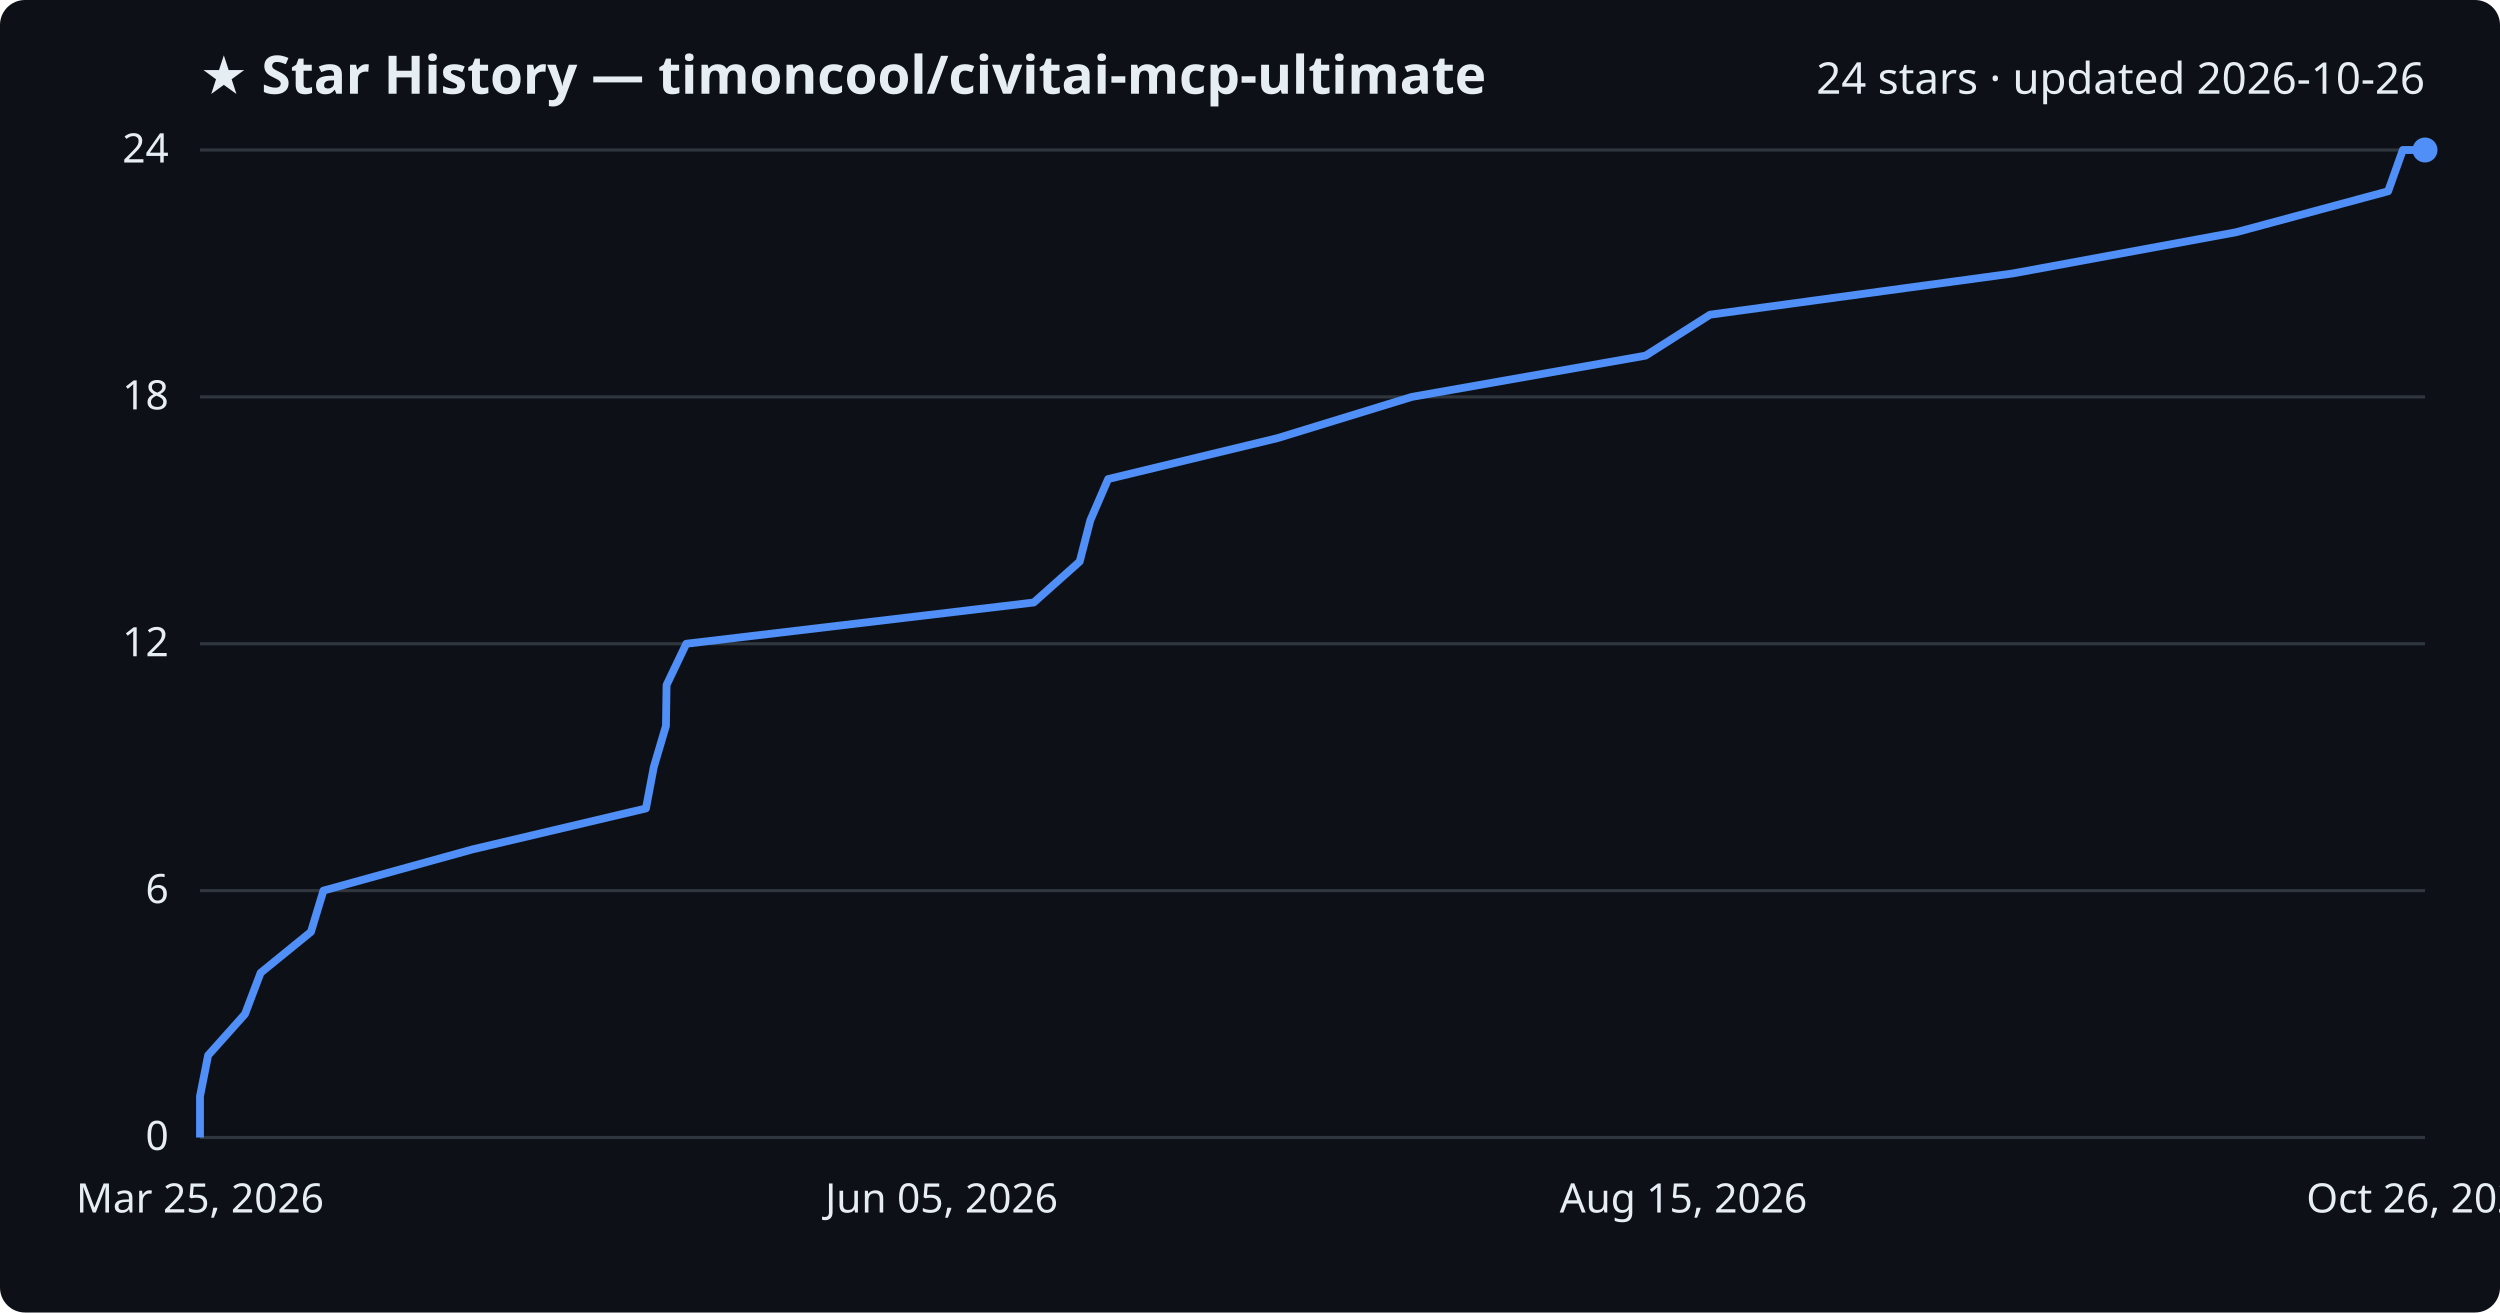
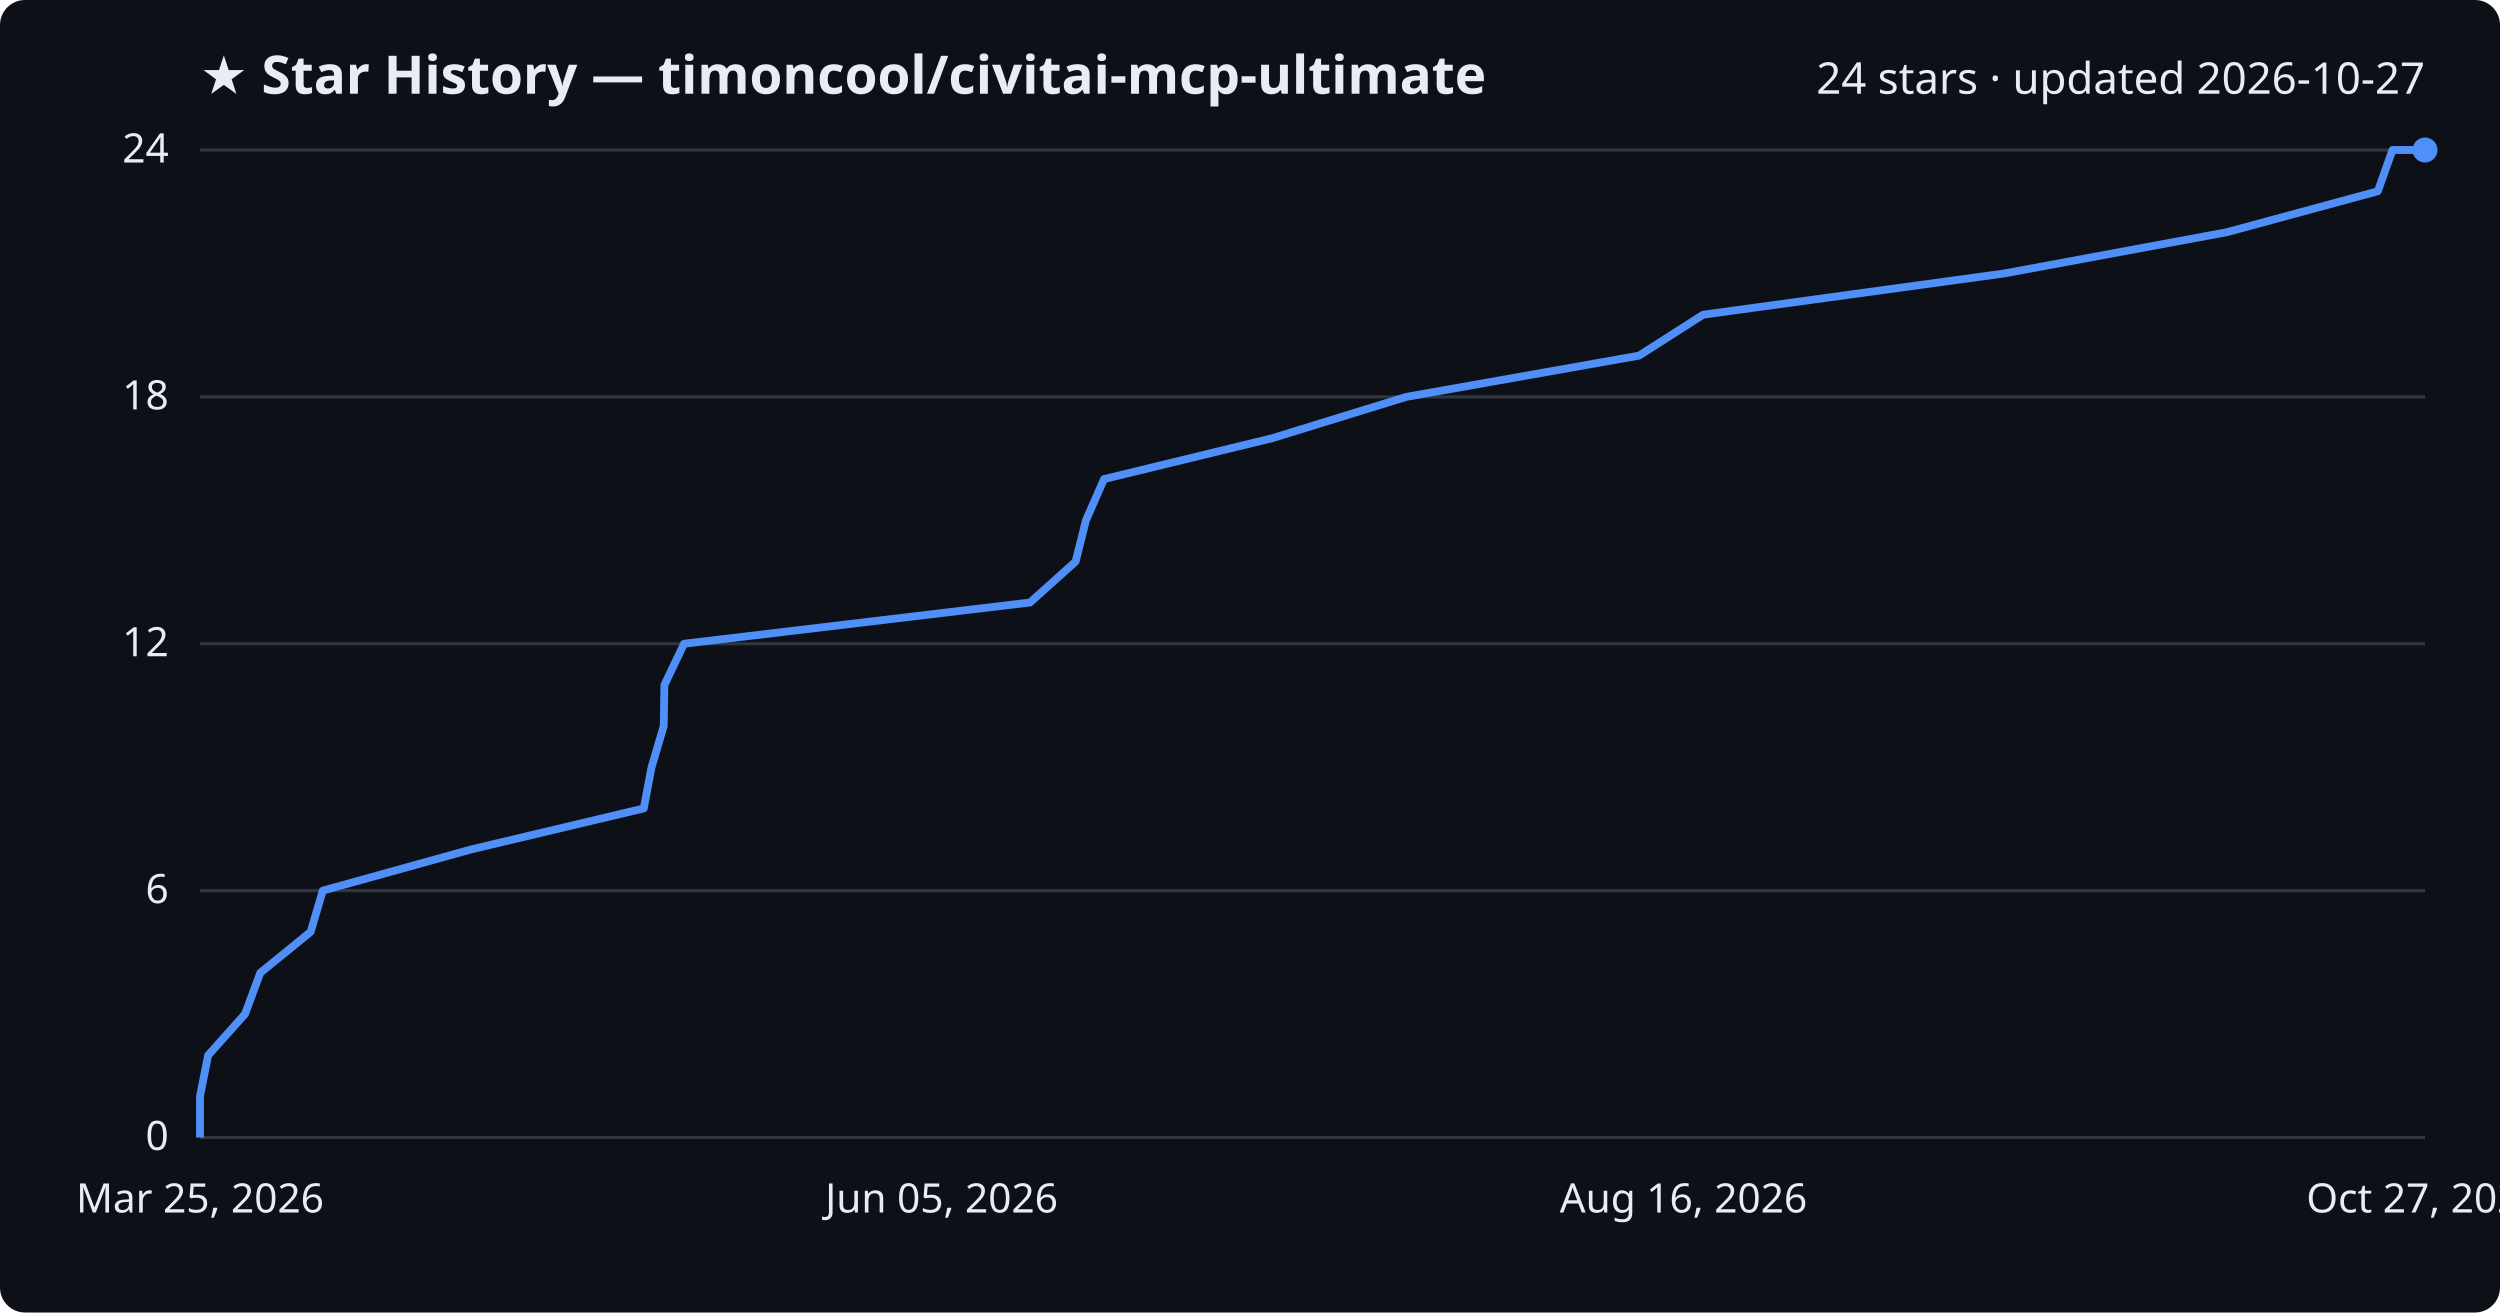
<svg xmlns="http://www.w3.org/2000/svg" viewBox="0 0 800 420" font-family="Segoe UI, sans-serif">
  <rect width="800" height="420" fill="#0d1117" rx="8" />
  <text x="64" y="30" fill="#e6edf3" font-size="17" font-weight="700">★ Star History — timoncool/civitai-mcp-ultimate</text>
-   <text x="776" y="30" fill="#e6edf3" font-size="14" text-anchor="end">24 stars · updated 2026-10-26</text>
+   <text x="776" y="30" fill="#e6edf3" font-size="14" text-anchor="end">24 stars · updated 2026-10-27</text>
  <line x1="64" y1="364.0" x2="776" y2="364.0" stroke="#30363d" stroke-width="1" />
  <text x="54" y="368.0" fill="#e6edf3" font-size="13" text-anchor="end">0</text>
  <line x1="64" y1="285.0" x2="776" y2="285.0" stroke="#30363d" stroke-width="1" />
  <text x="54" y="289.0" fill="#e6edf3" font-size="13" text-anchor="end">6</text>
  <line x1="64" y1="206.0" x2="776" y2="206.0" stroke="#30363d" stroke-width="1" />
  <text x="54" y="210.0" fill="#e6edf3" font-size="13" text-anchor="end">12</text>
  <line x1="64" y1="127.0" x2="776" y2="127.0" stroke="#30363d" stroke-width="1" />
  <text x="54" y="131.0" fill="#e6edf3" font-size="13" text-anchor="end">18</text>
  <line x1="64" y1="48.0" x2="776" y2="48.0" stroke="#30363d" stroke-width="1" />
  <text x="54" y="52.0" fill="#e6edf3" font-size="13" text-anchor="end">24</text>
-   <path d="M64.0,364.0 L64.0,350.8 L66.6,337.7 L78.4,324.5 L83.4,311.3 L99.5,298.2 L103.5,285.0 L151.2,271.8 L206.7,258.7 L209.2,245.5 L213.1,232.3 L213.3,219.2 L219.6,206.0 L330.8,192.8 L345.5,179.7 L348.9,166.5 L354.6,153.3 L408.8,140.2 L451.8,127.0 L526.6,113.8 L547.2,100.7 L644.1,87.5 L715.6,74.3 L764.2,61.2 L768.9,48.0 L776.0,48.0" fill="none" stroke="#4f8ff7" stroke-width="2.5" stroke-linejoin="round" />
+   <path d="M64.0,364.0 L64.0,350.8 L66.6,337.7 L78.4,324.5 L83.3,311.3 L99.4,298.2 L103.3,285.0 L150.8,271.8 L206.0,258.7 L208.5,245.5 L212.4,232.3 L212.6,219.2 L218.9,206.0 L329.6,192.8 L344.2,179.7 L347.5,166.5 L353.3,153.3 L407.2,140.2 L450.0,127.0 L524.5,113.8 L545.0,100.7 L641.4,87.5 L712.6,74.3 L760.9,61.2 L765.6,48.0 L776.0,48.0" fill="none" stroke="#4f8ff7" stroke-width="2.5" stroke-linejoin="round" />
  <circle cx="776.0" cy="48.0" r="4" fill="#4f8ff7" />
  <text x="64.0" y="388" fill="#e6edf3" font-size="13" text-anchor="middle">Mar 25, 2026</text>
  <text x="301.3" y="388" fill="#e6edf3" font-size="13" text-anchor="middle">Jun 05, 2026</text>
-   <text x="538.7" y="388" fill="#e6edf3" font-size="13" text-anchor="middle">Aug 15, 2026</text>
-   <text x="776.0" y="388" fill="#e6edf3" font-size="13" text-anchor="middle">Oct 26, 2026</text>
+   <text x="538.7" y="388" fill="#e6edf3" font-size="13" text-anchor="middle">Aug 16, 2026</text>
+   <text x="776.0" y="388" fill="#e6edf3" font-size="13" text-anchor="middle">Oct 27, 2026</text>
</svg>
